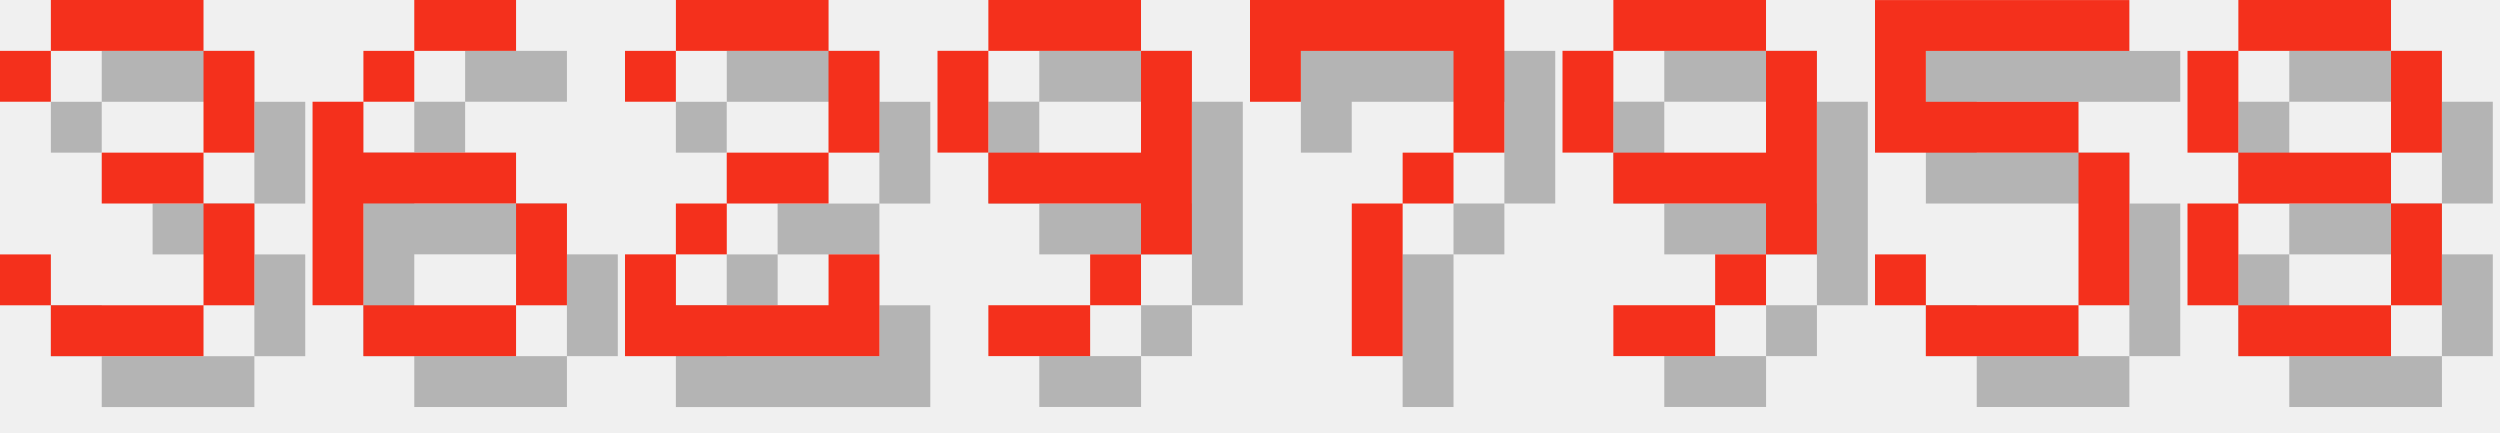
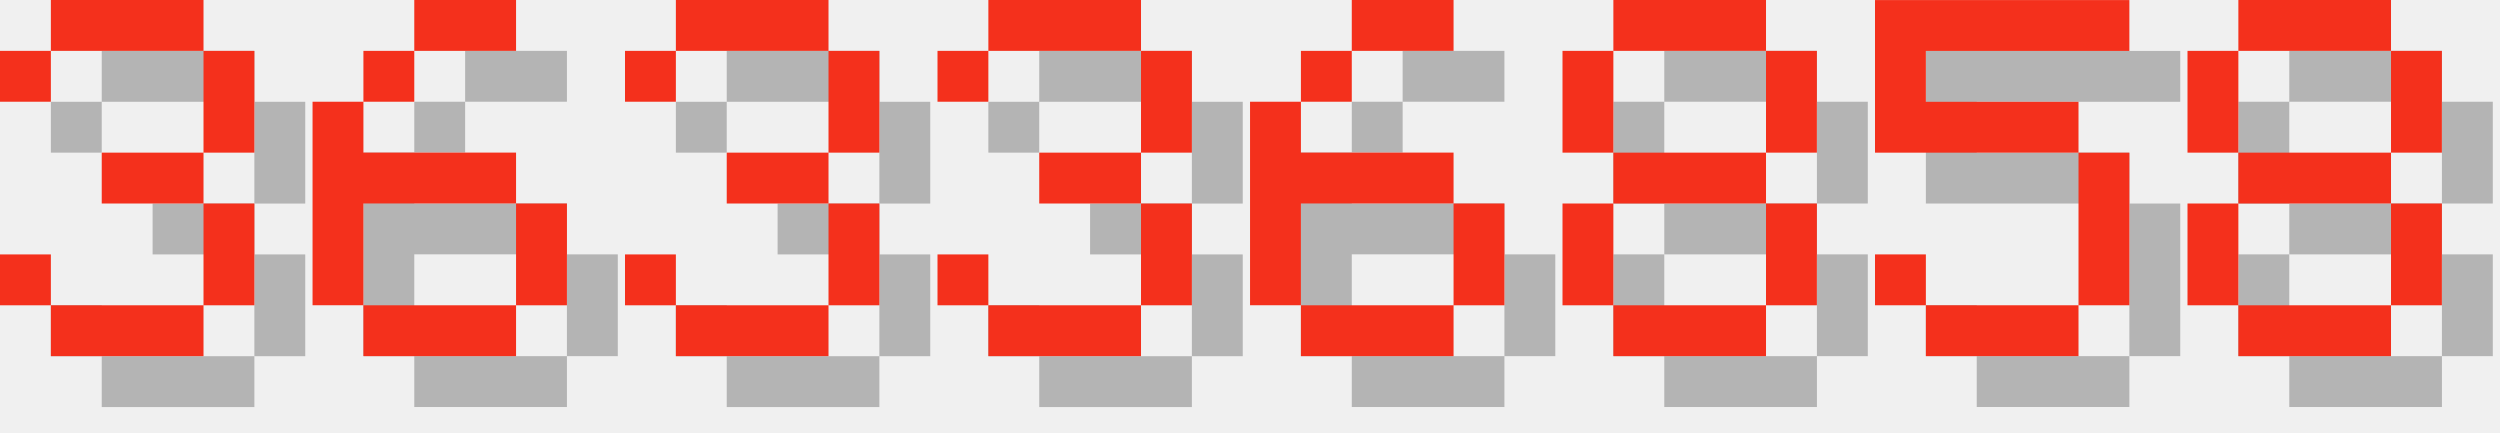
<svg xmlns="http://www.w3.org/2000/svg" version="1.1" width="208.0" height="36">
  <style>
        .text-foreground {
            fill: #F4301C;
        }
        .text-shadow {
            fill: #000000;
            fill-opacity: 0.25;
        }
    </style>
  <g class="digit" id="digit_3" transform="translate(0.0, 0), scale(4)">
    <path id="digit_3_shadow" class="text-shadow" d="m1.058 2.117v1.058h1.058v-1.058h3.175v2.117h-2.117v1.058h2.117v2.117h-3.175v-1.058h-1.058v1.058h1.058v1.058h3.175v-1.058h1.058v-2.117h-1.058v-1.058h1.058v-2.117h-1.058v-1.058h-3.175v1.058h-1.058z" fill-opacity=".5" style="paint-order:stroke fill markers" />
    <path id="digit_3_fg" class="text-foreground" d="m0 1.058v1.058h1.058v-1.058h3.175v2.117h-2.117v1.058h2.117v2.117h-3.175v-1.058h-1.058v1.058h1.058v1.058h3.175v-1.058h1.058v-2.117h-1.058v-1.058h1.058v-2.117h-1.058v-1.058h-3.175v1.058h-1.058z" fill="#fff" style="paint-order:stroke fill markers" />
  </g>
  <g class="digit" id="digit_6" transform="translate(26.0, 0), scale(4)">
    <path id="digit_6_shadow" class="text-shadow" d="m3.175 1.058v1.058h2.117v-1.058h-2.117zm0 1.058h-1.058v1.058h1.058v-1.058zm-1.058 1.058h-1.058v4.233h1.058v-2.117h3.175v-1.058h-3.175v-1.058zm3.175 2.117v2.117h1.058v-2.117h-1.058zm0 2.117h-3.175v1.058h3.175v-1.058z" fill-opacity=".5" style="paint-order:stroke fill markers" />
    <path id="digit_6_fg" class="text-foreground" d="m2.117 0v1.058h2.117v-1.058h-2.117zm0 1.058h-1.058v1.058h1.058v-1.058zm-1.058 1.058h-1.058v4.233h1.058v-2.117h3.175v-1.058h-3.175v-1.058zm3.175 2.117v2.117h1.058v-2.117h-1.058zm0 2.117h-3.175v1.058h3.175v-1.058z" fill="#fff" style="paint-order:stroke fill markers" />
  </g>
-   <g class="digit" id="digit_2" transform="translate(52.0, 0), scale(4)">
-     <path id="digit_2_shadow" class="text-shadow" d="m1.058 2.117v1.058h1.058v-1.058h3.175v2.117h-2.117v1.058h-1.058v1.058h-1.058v2.117h5.292v-2.117h-1.058v1.058h-3.175v-1.058h1.058v-1.058h2.117v-1.058h1.058v-2.117h-1.058v-1.058h-3.175v1.058h-1.058z" fill-opacity=".5" style="paint-order:stroke fill markers" />
-     <path id="digit_2_fg" class="text-foreground" d="m0 1.058v1.058h1.058v-1.058h3.175v2.117h-2.117v1.058h-1.058v1.058h-1.058v2.117h5.292v-2.117h-1.058v1.058h-3.175v-1.058h1.058v-1.058h2.117v-1.058h1.058v-2.117h-1.058v-1.058h-3.175v1.058h-1.058z" fill="#fff" style="paint-order:stroke fill markers" />
+   <g class="digit" id="digit_3" transform="translate(52.0, 0), scale(4)">
+     <path id="digit_3_shadow" class="text-shadow" d="m1.058 2.117v1.058h1.058v-1.058h3.175v2.117h-2.117v1.058h2.117v2.117h-3.175v-1.058h-1.058v1.058h1.058v1.058h3.175v-1.058h1.058v-2.117h-1.058v-1.058h1.058v-2.117h-1.058v-1.058h-3.175v1.058h-1.058z" fill-opacity=".5" style="paint-order:stroke fill markers" />
+     <path id="digit_3_fg" class="text-foreground" d="m0 1.058v1.058h1.058v-1.058h3.175v2.117h-2.117v1.058h2.117v2.117h-3.175v-1.058h-1.058v1.058h1.058v1.058h3.175v-1.058h1.058v-2.117h-1.058v-1.058h1.058v-2.117h-1.058v-1.058h-3.175v1.058h-1.058z" fill="#fff" style="paint-order:stroke fill markers" />
  </g>
-   <g class="digit" id="digit_9" transform="translate(78.0, 0), scale(4)">
-     <path id="digit_9_shadow" class="text-shadow" d="m2.117 1.058v1.058h3.175v-1.058h-3.175zm3.175 1.058v2.117h-3.175v1.058h3.175v1.058h1.058v-4.233h-1.058zm0 4.233h-1.058v1.058h1.058v-1.058zm-1.058 1.058h-2.117v1.058h2.117v-1.058zm-2.117-3.175v-2.117h-1.058v2.117h1.058z" fill-opacity=".5" style="paint-order:stroke fill markers" />
-     <path id="digit_9_fg" class="text-foreground" d="m1.058 0v1.058h3.175v-1.058h-3.175zm3.175 1.058v2.117h-3.175v1.058h3.175v1.058h1.058v-4.233h-1.058zm0 4.233h-1.058v1.058h1.058v-1.058zm-1.058 1.058h-2.117v1.058h2.117v-1.058zm-2.117-3.175v-2.117h-1.058v2.117h1.058z" fill="#fff" style="paint-order:stroke fill markers" />
+   <g class="digit" id="digit_3" transform="translate(78.0, 0), scale(4)">
+     <path id="digit_3_shadow" class="text-shadow" d="m1.058 2.117v1.058h1.058v-1.058h3.175v2.117h-2.117v1.058h2.117v2.117h-3.175v-1.058h-1.058v1.058h1.058v1.058h3.175v-1.058h1.058v-2.117h-1.058v-1.058h1.058v-2.117h-1.058v-1.058h-3.175v1.058h-1.058z" fill-opacity=".5" style="paint-order:stroke fill markers" />
+     <path id="digit_3_fg" class="text-foreground" d="m0 1.058v1.058h1.058v-1.058h3.175v2.117h-2.117v1.058h2.117v2.117h-3.175v-1.058h-1.058v1.058h1.058v1.058h3.175v-1.058h1.058v-2.117h-1.058v-1.058h1.058v-2.117h-1.058v-1.058h-3.175v1.058h-1.058z" fill="#fff" style="paint-order:stroke fill markers" />
  </g>
-   <g class="digit" id="digit_7" transform="translate(104.0, 0), scale(4)">
-     <path id="digit_7_shadow" class="text-shadow" d="m1.058 1.058 2e-6 2.117h1.058v-1.058h3.175v1.058l2e-7 1.058h-1.058v1.058h-1.058l4e-7 3.175 1.058 1e-7v-3.175h1.058v-1.058h1.058l5e-7 -1.058v-2.117z" fill-opacity=".5" style="paint-order:stroke fill markers" />
-     <path id="digit_7_fg" class="text-foreground" d="m0 0 2e-6 2.117h1.058v-1.058h3.175v1.058l2e-7 1.058h-1.058v1.058h-1.058l4e-7 3.175 1.058 1e-7v-3.175h1.058v-1.058h1.058l5e-7 -1.058v-2.117z" fill="#fff" style="paint-order:stroke fill markers" />
+   <g class="digit" id="digit_6" transform="translate(104.0, 0), scale(4)">
+     <path id="digit_6_shadow" class="text-shadow" d="m3.175 1.058v1.058h2.117v-1.058h-2.117zm0 1.058h-1.058v1.058h1.058v-1.058zm-1.058 1.058h-1.058v4.233h1.058v-2.117h3.175v-1.058h-3.175v-1.058zm3.175 2.117v2.117h1.058v-2.117h-1.058zm0 2.117h-3.175v1.058h3.175v-1.058z" fill-opacity=".5" style="paint-order:stroke fill markers" />
+     <path id="digit_6_fg" class="text-foreground" d="m2.117 0v1.058h2.117v-1.058h-2.117zm0 1.058h-1.058v1.058h1.058v-1.058zm-1.058 1.058h-1.058v4.233h1.058v-2.117h3.175v-1.058h-3.175v-1.058zm3.175 2.117v2.117h1.058v-2.117h-1.058zm0 2.117h-3.175v1.058h3.175v-1.058z" fill="#fff" style="paint-order:stroke fill markers" />
  </g>
-   <g class="digit" id="digit_9" transform="translate(130.0, 0), scale(4)">
-     <path id="digit_9_shadow" class="text-shadow" d="m2.117 1.058v1.058h3.175v-1.058h-3.175zm3.175 1.058v2.117h-3.175v1.058h3.175v1.058h1.058v-4.233h-1.058zm0 4.233h-1.058v1.058h1.058v-1.058zm-1.058 1.058h-2.117v1.058h2.117v-1.058zm-2.117-3.175v-2.117h-1.058v2.117h1.058z" fill-opacity=".5" style="paint-order:stroke fill markers" />
-     <path id="digit_9_fg" class="text-foreground" d="m1.058 0v1.058h3.175v-1.058h-3.175zm3.175 1.058v2.117h-3.175v1.058h3.175v1.058h1.058v-4.233h-1.058zm0 4.233h-1.058v1.058h1.058v-1.058zm-1.058 1.058h-2.117v1.058h2.117v-1.058zm-2.117-3.175v-2.117h-1.058v2.117h1.058z" fill="#fff" style="paint-order:stroke fill markers" />
+   <g class="digit" id="digit_8" transform="translate(130.0, 0), scale(4)">
+     <path id="digit_8_shadow" class="text-shadow" d="m2.117 1.058v1.058h3.175v-1.058h-3.175zm3.175 1.058v2.117h1.058v-2.117h-1.058zm0 2.117h-3.175v1.058h3.175v-1.058zm0 1.058v2.117h1.058v-2.117h-1.058zm0 2.117h-3.175v1.058h3.175v-1.058zm-3.175 0v-2.117h-1.058v2.117h1.058zm0-3.175v-2.117h-1.058v2.117h1.058z" fill-opacity=".5" style="paint-order:stroke fill markers" />
+     <path id="digit_8_fg" class="text-foreground" d="m1.058 0v1.058h3.175v-1.058h-3.175zm3.175 1.058v2.117h1.058v-2.117h-1.058zm0 2.117h-3.175v1.058h3.175v-1.058zm0 1.058v2.117h1.058v-2.117h-1.058zm0 2.117h-3.175v1.058h3.175v-1.058zm-3.175 0v-2.117h-1.058v2.117h1.058zm0-3.175v-2.117h-1.058v2.117h1.058z" fill="#fff" style="paint-order:stroke fill markers" />
  </g>
  <g class="digit" id="digit_5" transform="translate(156.0, 0), scale(4)">
    <path id="digit_5_shadow" class="text-shadow" d="m1.058 1.058v3.175h4.233v3.175h-3.175v-1.058h-1.058v1.058h1.058v1.058h3.175v-1.058h1.058v-3.175h-1.058v-1.058h-3.175v-1.058h4.233v-1.058h-5.292z" fill-opacity=".5" style="paint-order:stroke fill markers" />
    <path id="digit_5_fg" class="text-foreground" d="m0 0v3.175h4.233v3.175h-3.175v-1.058h-1.058v1.058h1.058v1.058h3.175v-1.058h1.058v-3.175h-1.058v-1.058h-3.175v-1.058h4.233v-1.058h-5.292z" fill="#fff" style="paint-order:stroke fill markers" />
  </g>
  <g class="digit" id="digit_8" transform="translate(182.0, 0), scale(4)">
    <path id="digit_8_shadow" class="text-shadow" d="m2.117 1.058v1.058h3.175v-1.058h-3.175zm3.175 1.058v2.117h1.058v-2.117h-1.058zm0 2.117h-3.175v1.058h3.175v-1.058zm0 1.058v2.117h1.058v-2.117h-1.058zm0 2.117h-3.175v1.058h3.175v-1.058zm-3.175 0v-2.117h-1.058v2.117h1.058zm0-3.175v-2.117h-1.058v2.117h1.058z" fill-opacity=".5" style="paint-order:stroke fill markers" />
    <path id="digit_8_fg" class="text-foreground" d="m1.058 0v1.058h3.175v-1.058h-3.175zm3.175 1.058v2.117h1.058v-2.117h-1.058zm0 2.117h-3.175v1.058h3.175v-1.058zm0 1.058v2.117h1.058v-2.117h-1.058zm0 2.117h-3.175v1.058h3.175v-1.058zm-3.175 0v-2.117h-1.058v2.117h1.058zm0-3.175v-2.117h-1.058v2.117h1.058z" fill="#fff" style="paint-order:stroke fill markers" />
  </g>
</svg>
